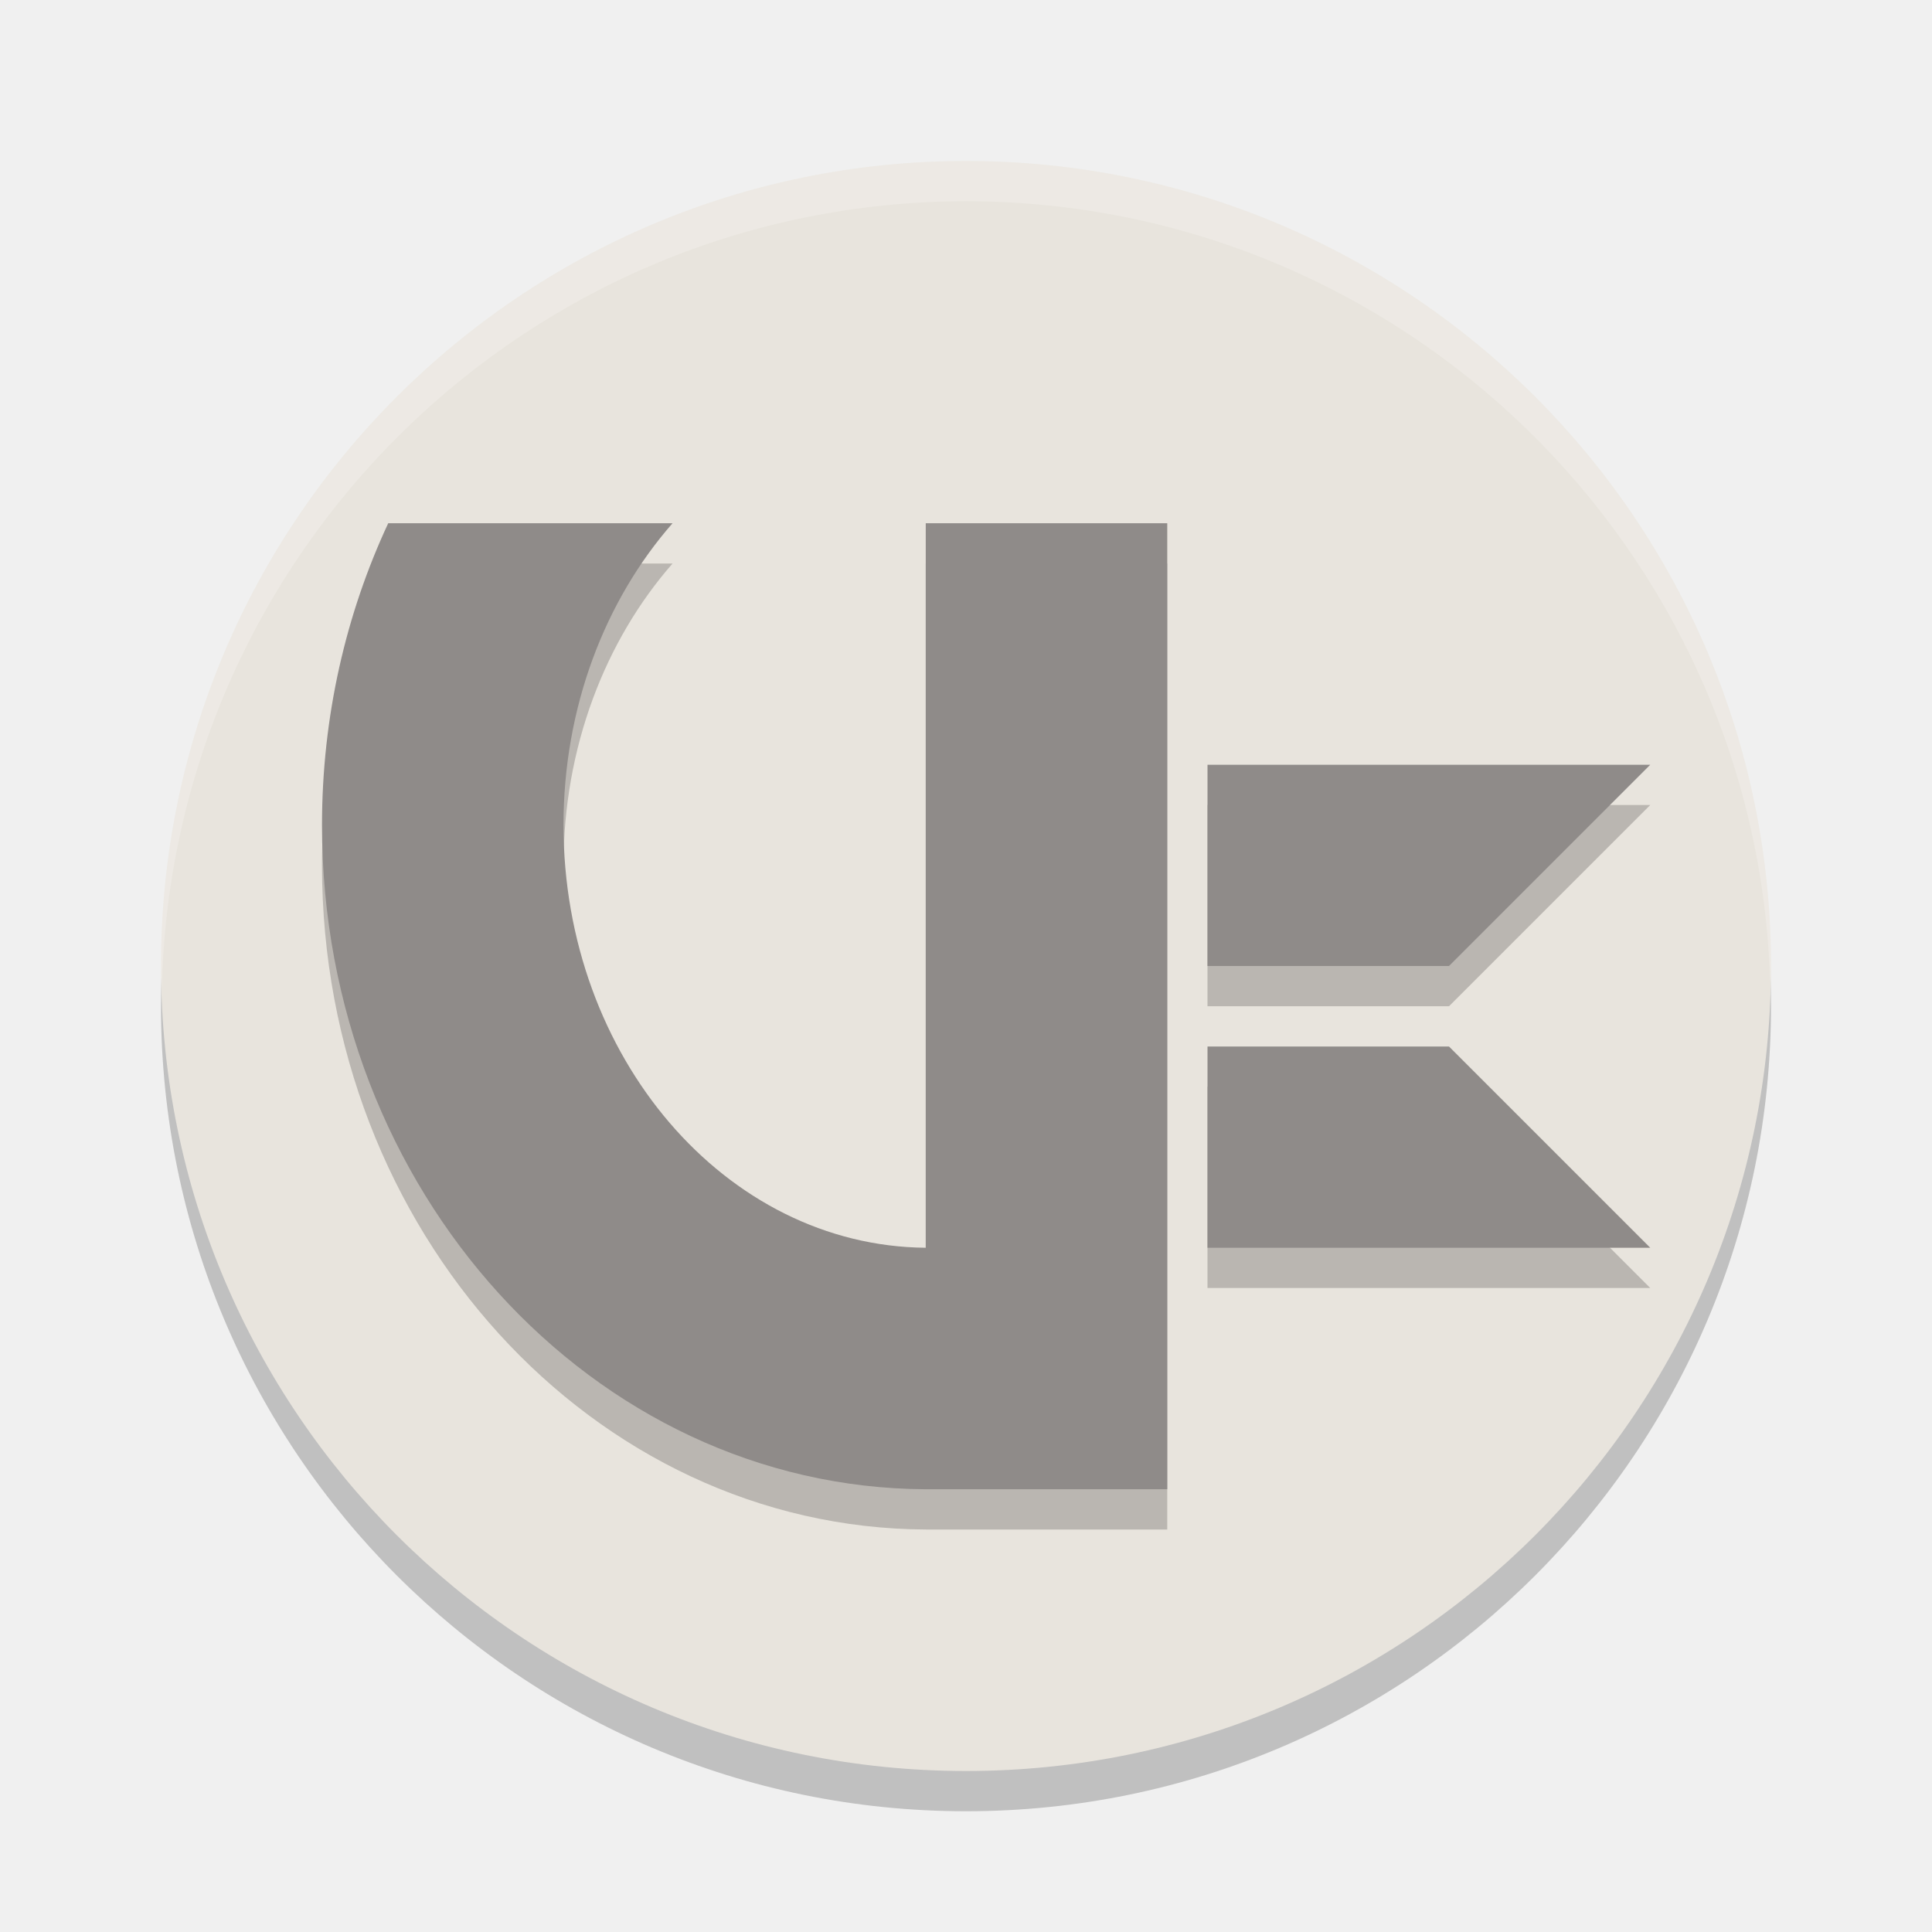
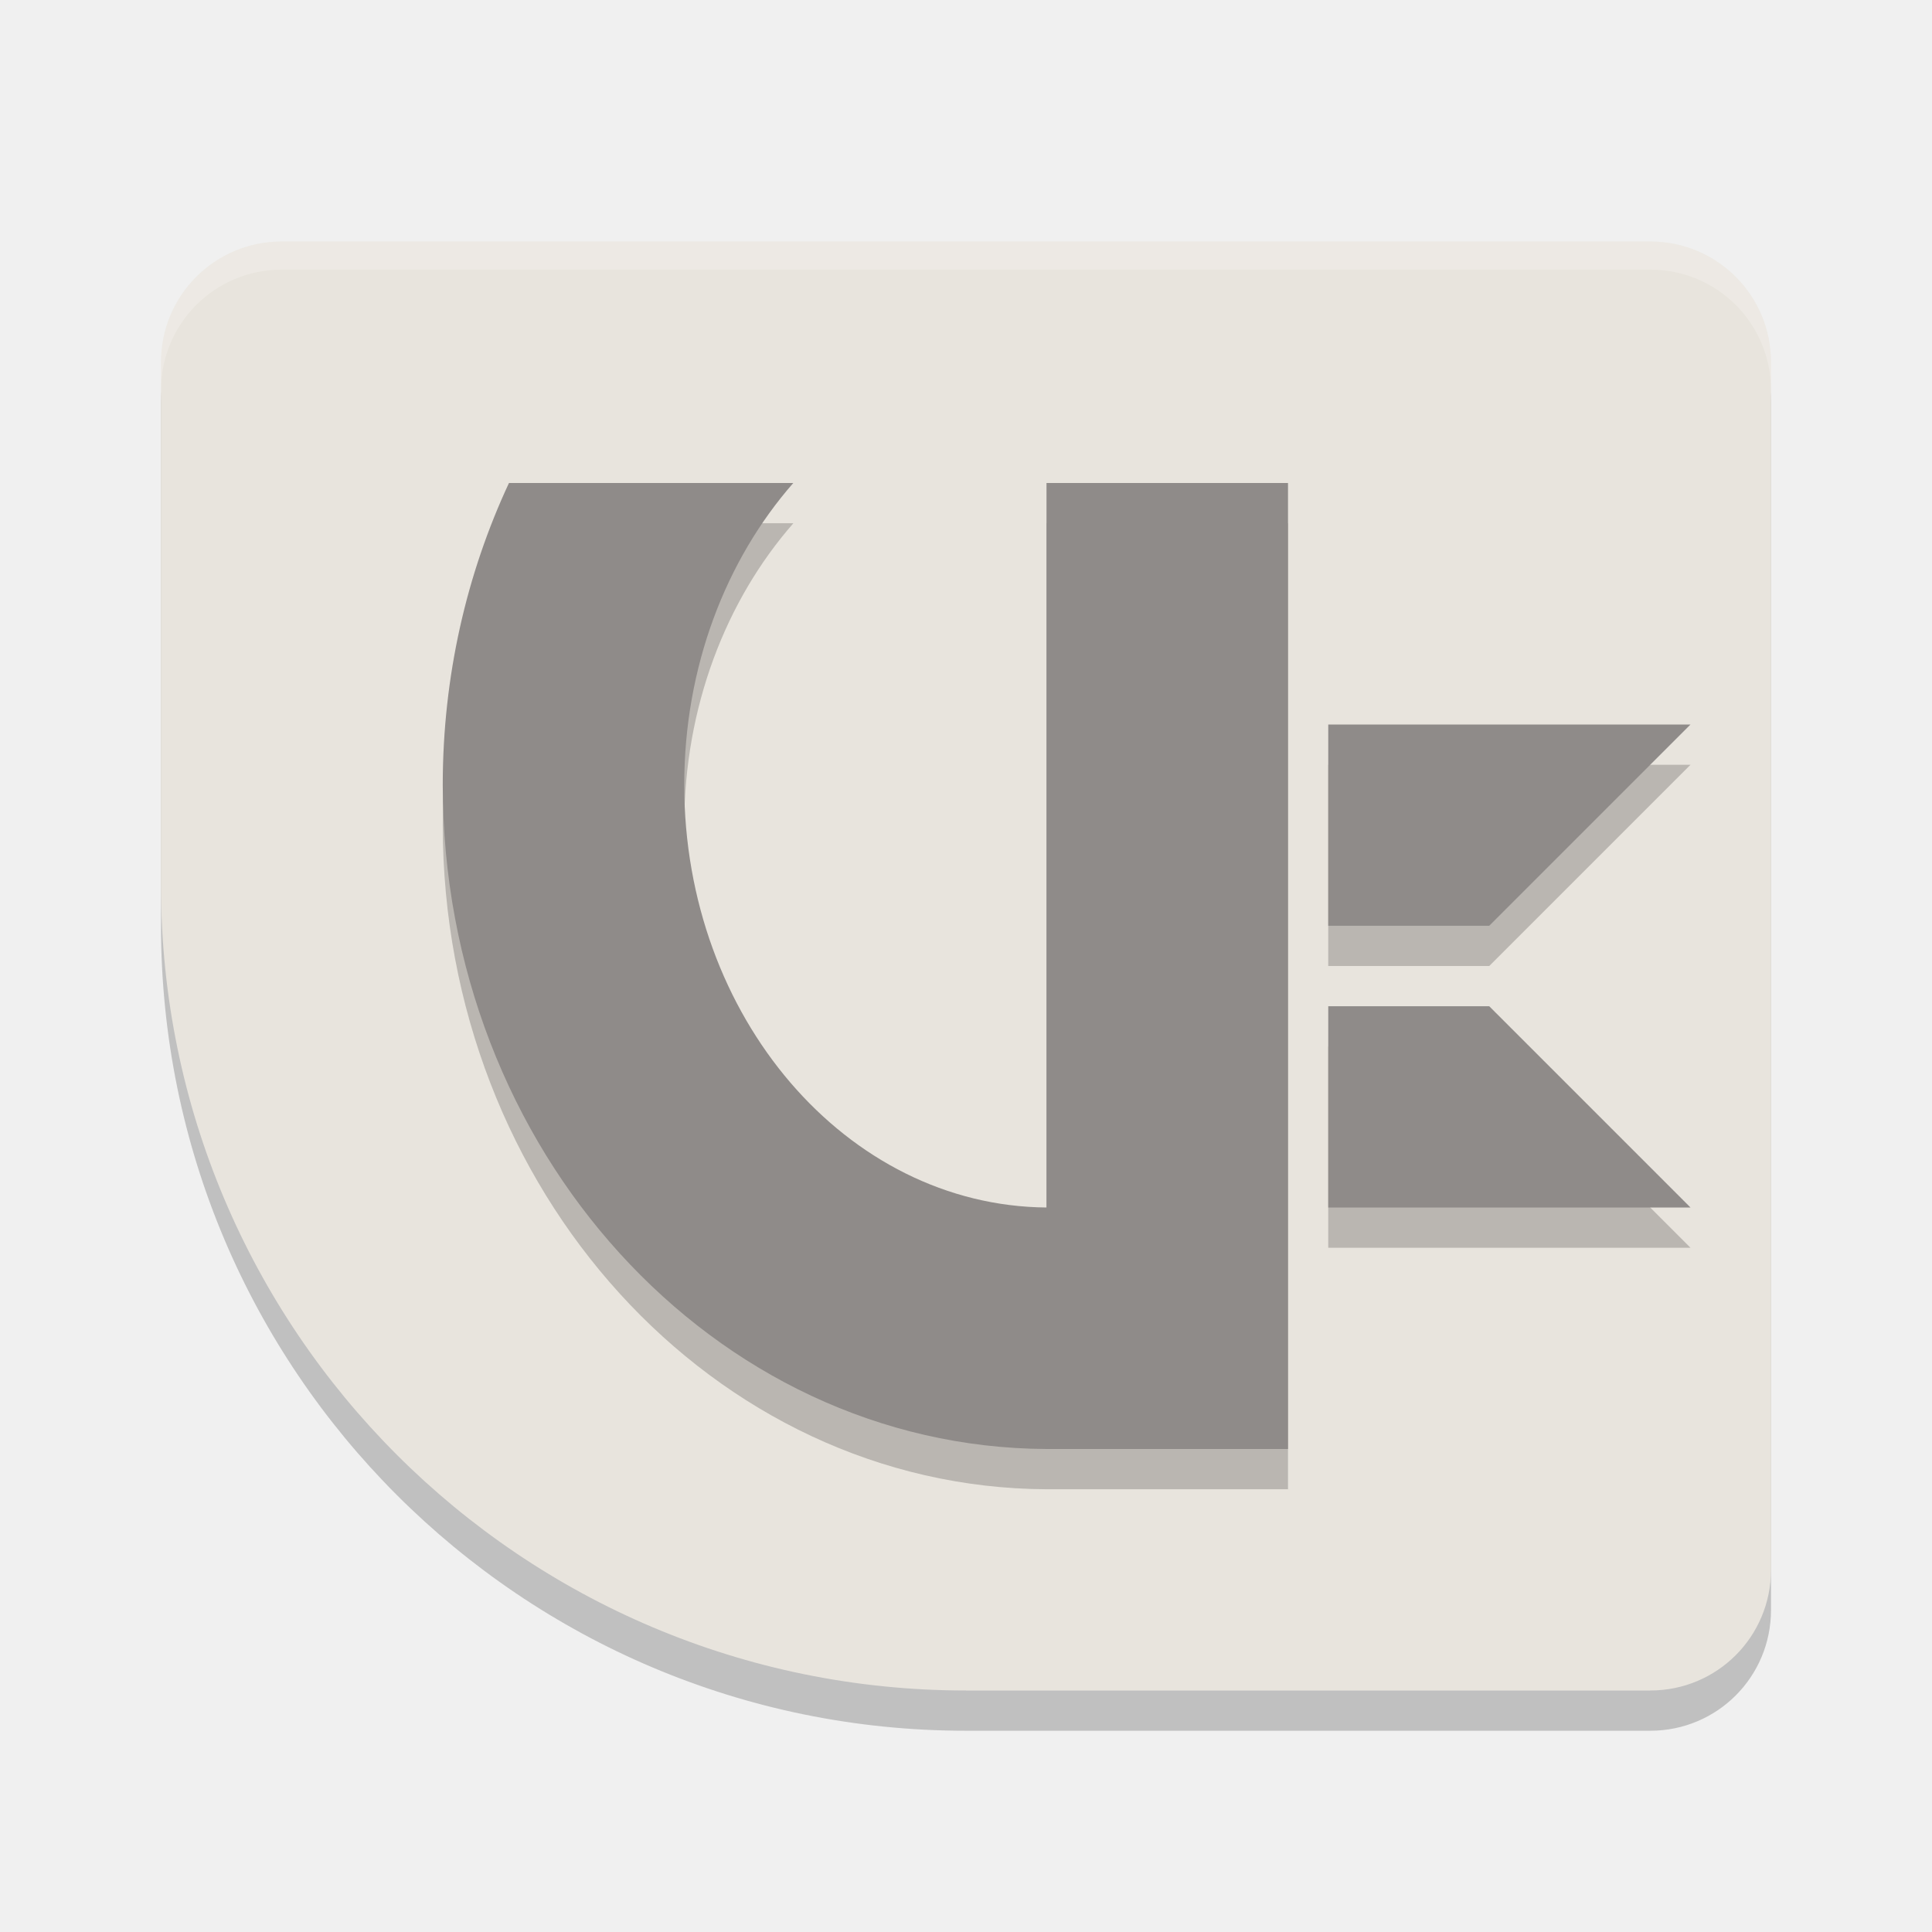
<svg xmlns="http://www.w3.org/2000/svg" width="48" height="48" version="1.1">
-   <circle cx="24" cy="25" r="20" style="opacity:.2" />
-   <circle cx="24" cy="24" r="20" style="fill:#e8e4dd" />
-   <path d="M 24,4 A 20,20 0 0 0 4,24 20,20 0 0 0 4.021,24.582 20,20 0 0 1 24,5 20,20 0 0 1 43.979,24.418 20,20 0 0 0 44,24 20,20 0 0 0 24,4 Z" style="fill:#ffffff;opacity:.2" />
-   <path d="m30 27v5l11-1e-6 -5-5z" style="opacity:.2" />
-   <path d="m9.646 14c-1.05 2.252-1.646 4.8-1.646 7.5 0 9.074 6.723 16.461 15 16.5h6v-24h-6v18c-4.969-0.041-9-4.736-9-10.5 0-2.936 1.039-5.593 2.71-7.5zm20.354 6 1e-6 5h6l5-5z" style="opacity:.2" />
-   <path d="m9.645 13c-1.05 2.252-1.645 4.8-1.645 7.5 0 9.074 6.723 16.461 15 16.5h6v-24h-6v18c-4.969-0.041-9-4.736-9-10.5 0-2.936 1.038-5.593 2.709-7.5h-7.064zm20.355 6v5h6l5-5h-11zm0 7v5h11l-5-5h-6z" style="fill:#8f8b89" />
+   <path d="m7 7c-1.662 0-3 1.338-3 3v13c0 11.046 8.954 20 20 20h17c1.662 0 3-1.338 3-3v-30c0-1.662-1.338-3-3-3z" style="opacity:.2" />
+   <path d="m7 6c-1.662 0-3 1.338-3 3v13c0 11.046 8.954 20 20 20h17c1.662 0 3-1.338 3-3v-30c0-1.662-1.338-3-3-3z" style="fill:#e8e4dd" />
+   <path d="m7 6c-1.662 0-3 1.338-3 3v0.699c0-1.662 1.338-3 3-3h34c1.662 0 3 1.338 3 3v-0.699c0-1.662-1.338-3-3-3z" style="fill:#ffffff;opacity:.2" />
+   <path d="m12.646 13c-1.05 2.252-1.646 4.8-1.646 7.5 0 9.074 6.723 16.461 15 16.5h6v-24h-6v18c-4.969-0.041-9-4.736-9-10.5 0-2.936 1.04-5.593 2.711-7.5zm20.354 6v5h4l5-5zm0 7v5h9l-5-5z" style="opacity:.2" />
+   <path d="m12.645 12c-1.05 2.252-1.645 4.8-1.645 7.5 0 9.074 6.723 16.461 15 16.5h6v-24h-6v18c-4.969-0.041-9-4.736-9-10.5 0-2.936 1.038-5.593 2.709-7.5zm20.355 6v5h4l5-5zm0 7v5h9l-5-5z" style="fill:#8f8b89" />
</svg>
